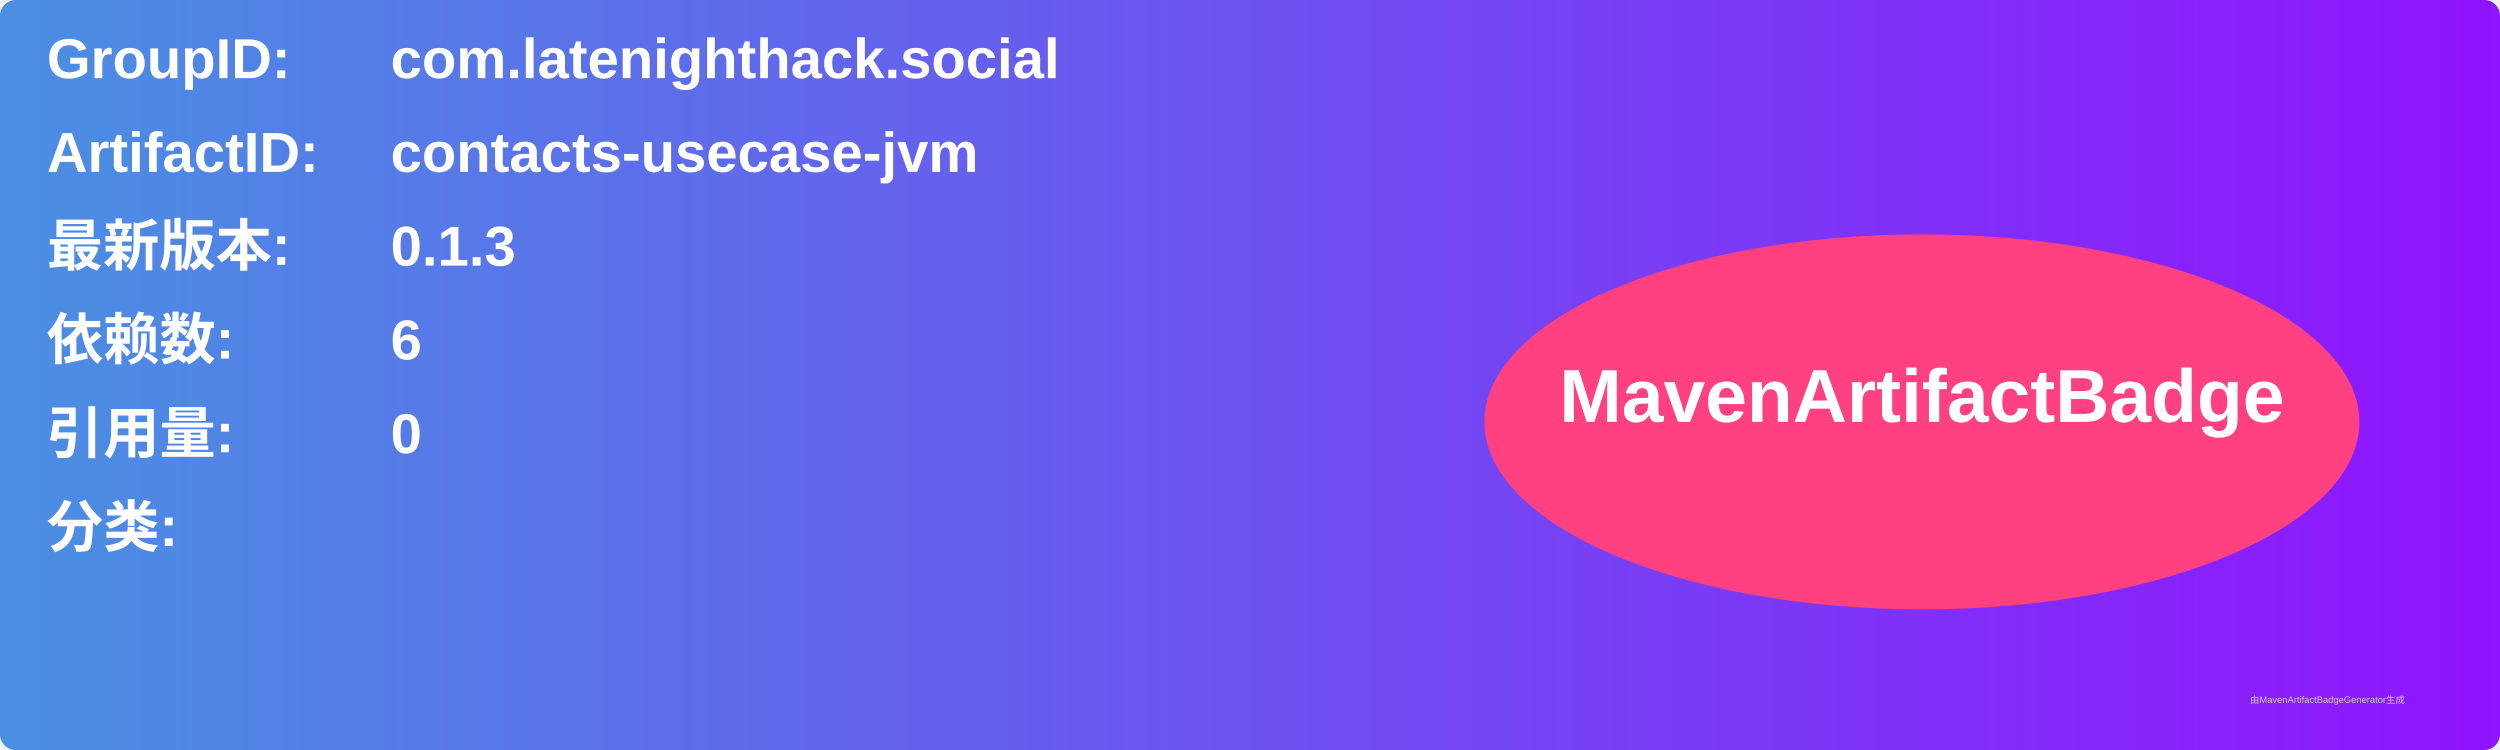
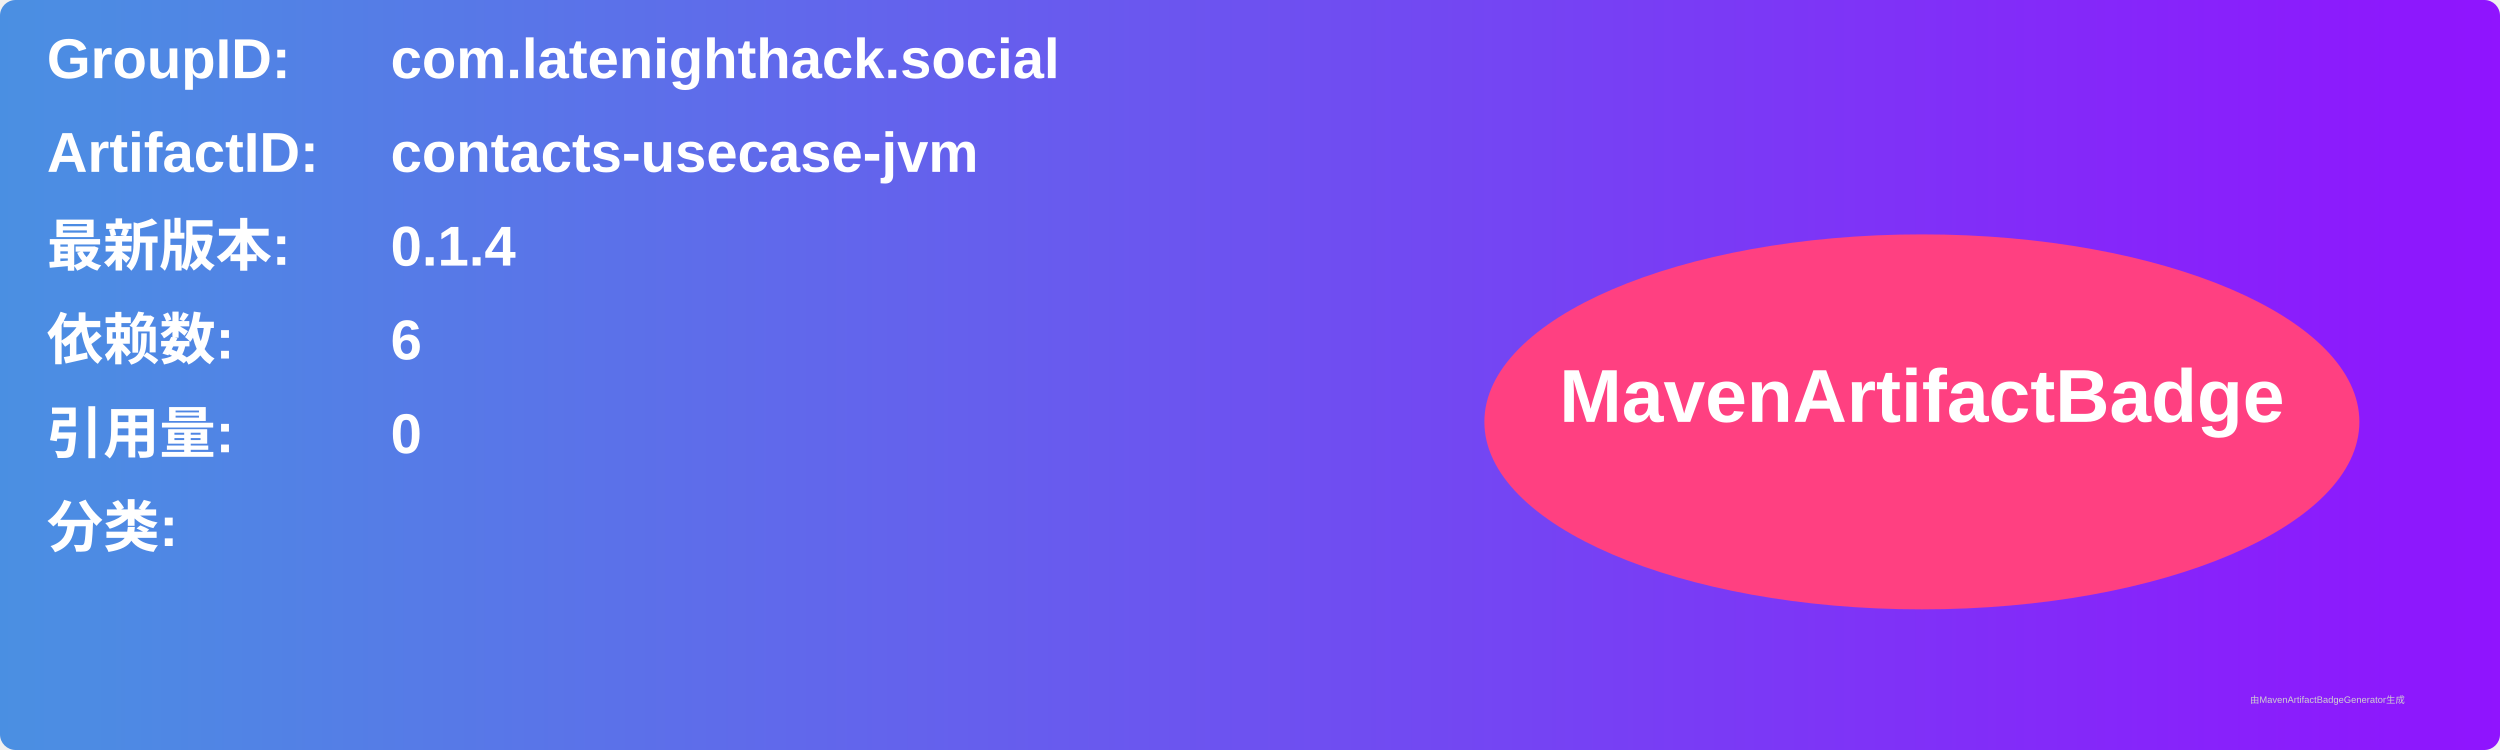
<svg xmlns="http://www.w3.org/2000/svg" width="800" height="240" viewBox="0 0 800 240">
  <linearGradient id="grad" x1="0%" y1="0%" x2="100%" y2="0%">
    <stop offset="0%" stop-color="#4a90e2" />
    <stop offset="100%" stop-color="#9013fe" />
  </linearGradient>
  <rect width="100%" height="100%" rx="5" ry="5" fill="url(#grad)" />
  <g transform="translate(15, 15)">
    <text x="0" y="10" font-family="Arial" font-size="18" fill="white" font-weight="bold" width="260">GroupID:</text>
    <text x="110" y="10" font-family="Arial" font-size="18" fill="white" font-weight="bold" width="460">com.latenighthack.social</text>
    <text x="0" y="40" font-family="Arial" font-size="18" fill="white" font-weight="bold" width="260">ArtifactID:</text>
    <text x="110" y="40" font-family="Arial" font-size="18" fill="white" font-weight="bold" width="460">contacts-usecase-jvm</text>
    <text x="0" y="70" font-family="Arial" font-size="18" fill="white" font-weight="bold">最新版本:</text>
    <text x="110" y="70" font-family="Arial" font-size="18" fill="white" font-weight="bold">
-       <tspan font-weight="bold">0.1.3</tspan>
+       <tspan font-weight="bold">0.1.4</tspan>
    </text>
    <text x="0" y="100" font-family="Arial" font-size="18" fill="white" font-weight="bold">依赖数: </text>
    <text x="110" y="100" font-family="Arial" font-size="18" fill="white">
      <tspan font-weight="bold">6</tspan>
    </text>
    <text x="0" y="130" font-family="Arial" font-size="18" fill="white" font-weight="bold">引用量: </text>
    <text x="110" y="130" font-family="Arial" font-size="18" fill="white">
      <tspan font-weight="bold">0</tspan>
    </text>
    <text x="0" y="160" font-family="Arial" font-size="18" fill="white" font-weight="bold">分类:</text>
    <text x="10" y="190" font-family="Arial" font-size="10" fill="white">
      <tspan font-weight="bold" />
    </text>
    <ellipse cx="600" cy="120" rx="140" ry="60" fill="#ff4081" />
    <text x="600" y="120" text-anchor="middle" font-family="Arial" font-size="24" fill="white" font-weight="bold">MavenArtifactBadge</text>
  </g>
  <text x="720" y="225" font-family="Arial" font-size="3" fill="#d0d0d0">由MavenArtifactBadgeGenerator生成</text>
</svg>
